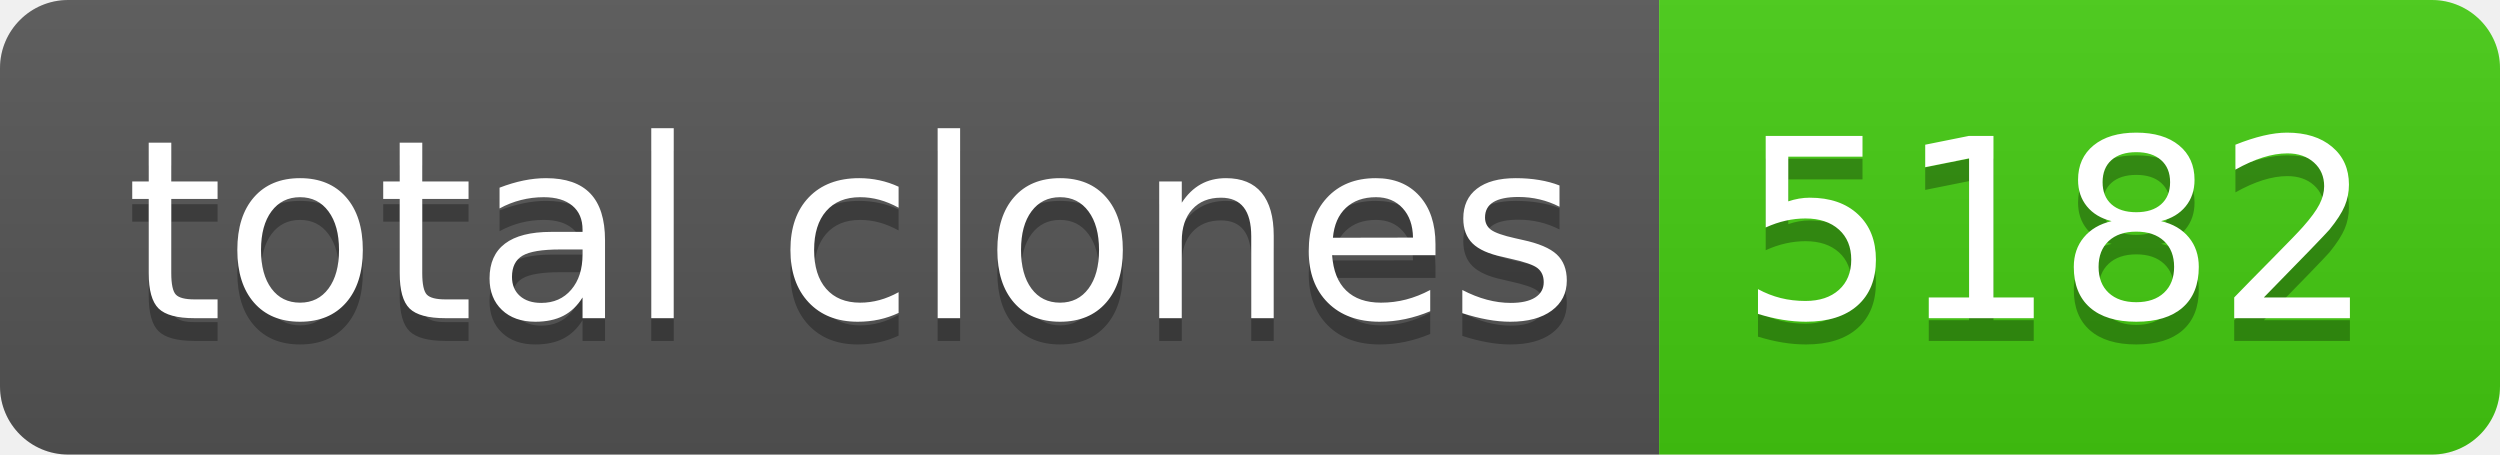
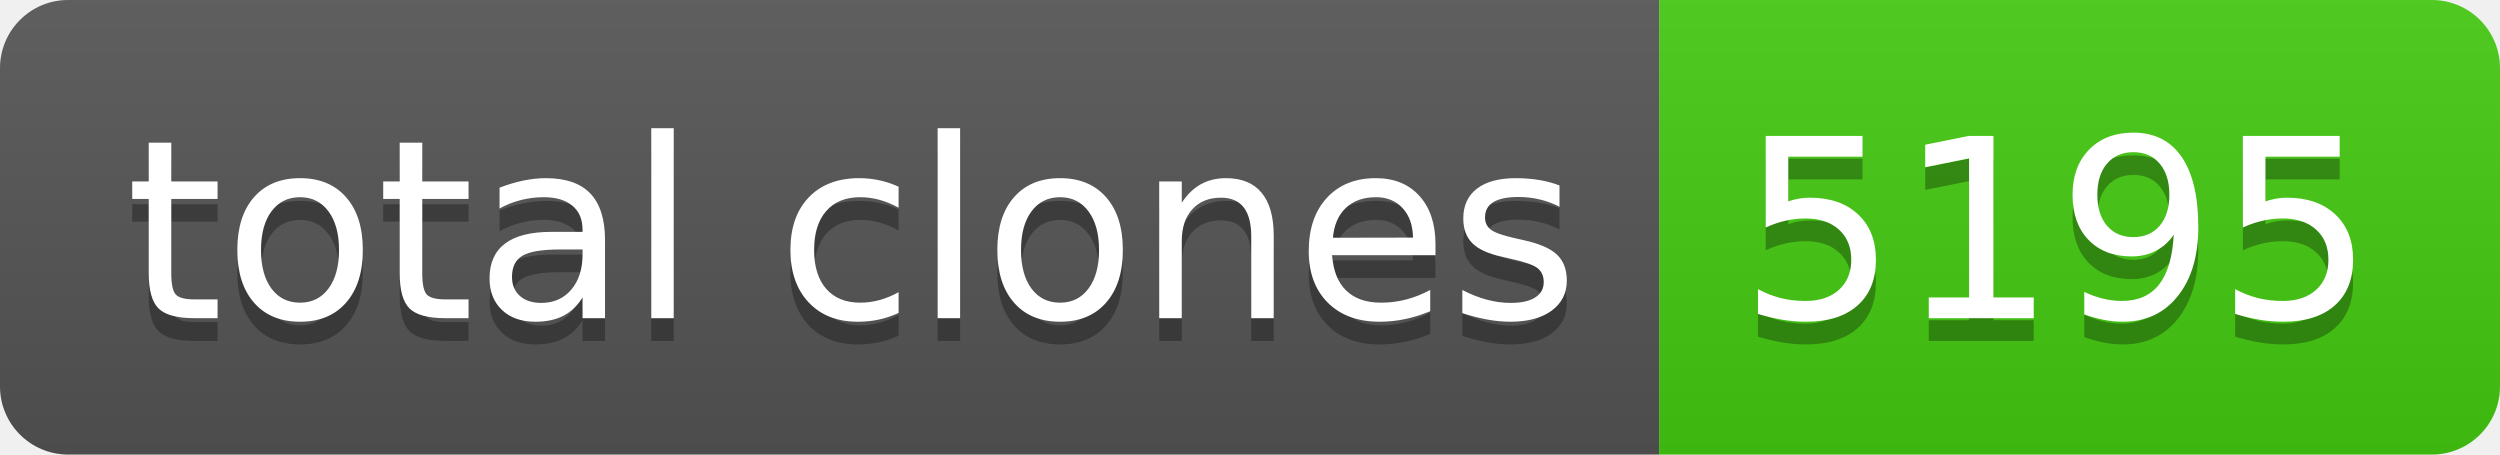
- <svg xmlns="http://www.w3.org/2000/svg" width="110" height="20" role="img" aria-label="total clones: 5182">
+ <svg xmlns="http://www.w3.org/2000/svg" width="110" height="20" role="img" aria-label="total clones: 5195">
  <linearGradient id="s" x2="0" y2="100%">
    <stop offset="0" stop-color="#bbb" stop-opacity=".1" />
    <stop offset="1" stop-opacity=".1" />
  </linearGradient>
  <clipPath id="r">
    <rect width="110" height="20" rx="3" fill="#fff" />
  </clipPath>
  <g clip-path="url(#r)">
    <rect width="73" height="20" fill="#555" />
    <rect x="73" width="37" height="20" fill="#4c1" />
    <rect width="110" height="20" fill="url(#s)" />
  </g>
  <g fill="#fff" text-anchor="middle" font-family="Verdana,Geneva,DejaVu Sans,sans-serif" text-rendering="geometricPrecision" font-size="110">
    <text aria-hidden="true" x="375" y="150" fill="#010101" fill-opacity=".3" transform="scale(.1)" textLength="630">total clones</text>
    <text x="375" y="140" transform="scale(.1)" fill="#fff" textLength="630">total clones</text>
-     <text aria-hidden="true" x="905" y="150" fill="#010101" fill-opacity=".3" transform="scale(.1)" textLength="270">5182</text>
-     <text x="905" y="140" transform="scale(.1)" fill="#fff" textLength="270">5182</text>
+     <text aria-hidden="true" x="905" y="150" fill="#010101" fill-opacity=".3" transform="scale(.1)" textLength="270">5195</text>
+     <text x="905" y="140" transform="scale(.1)" fill="#fff" textLength="270">5195</text>
  </g>
</svg>
